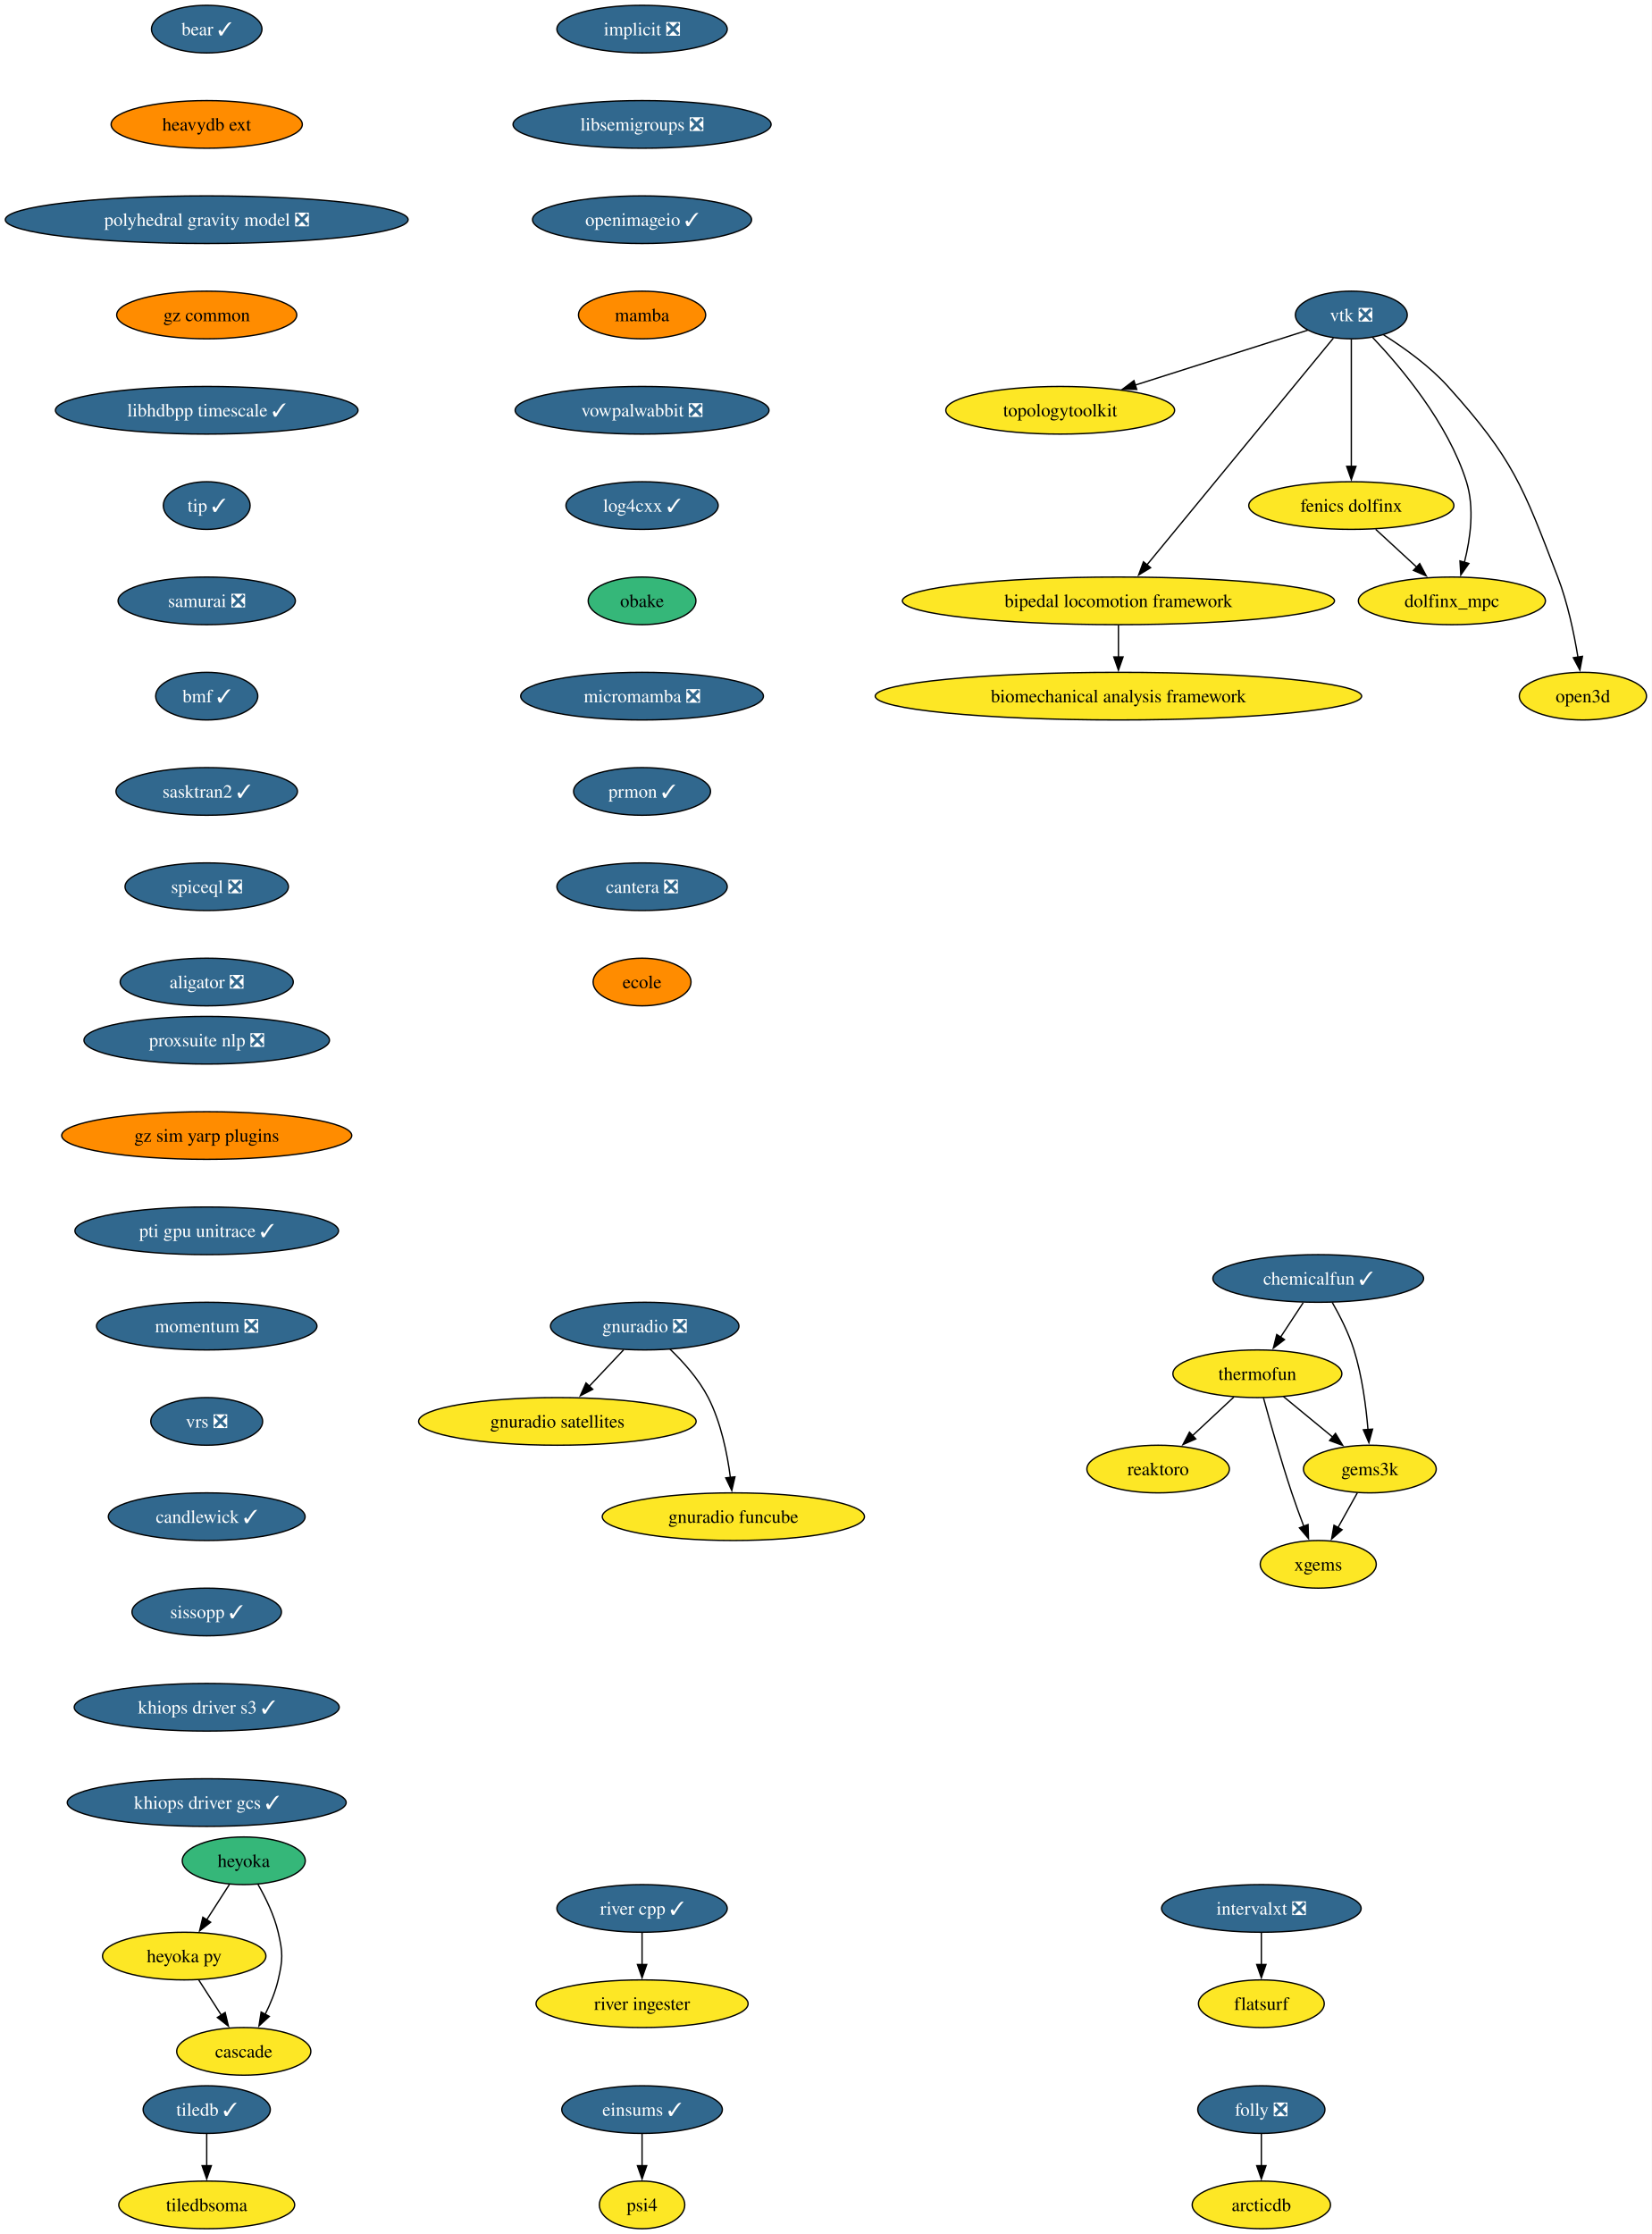
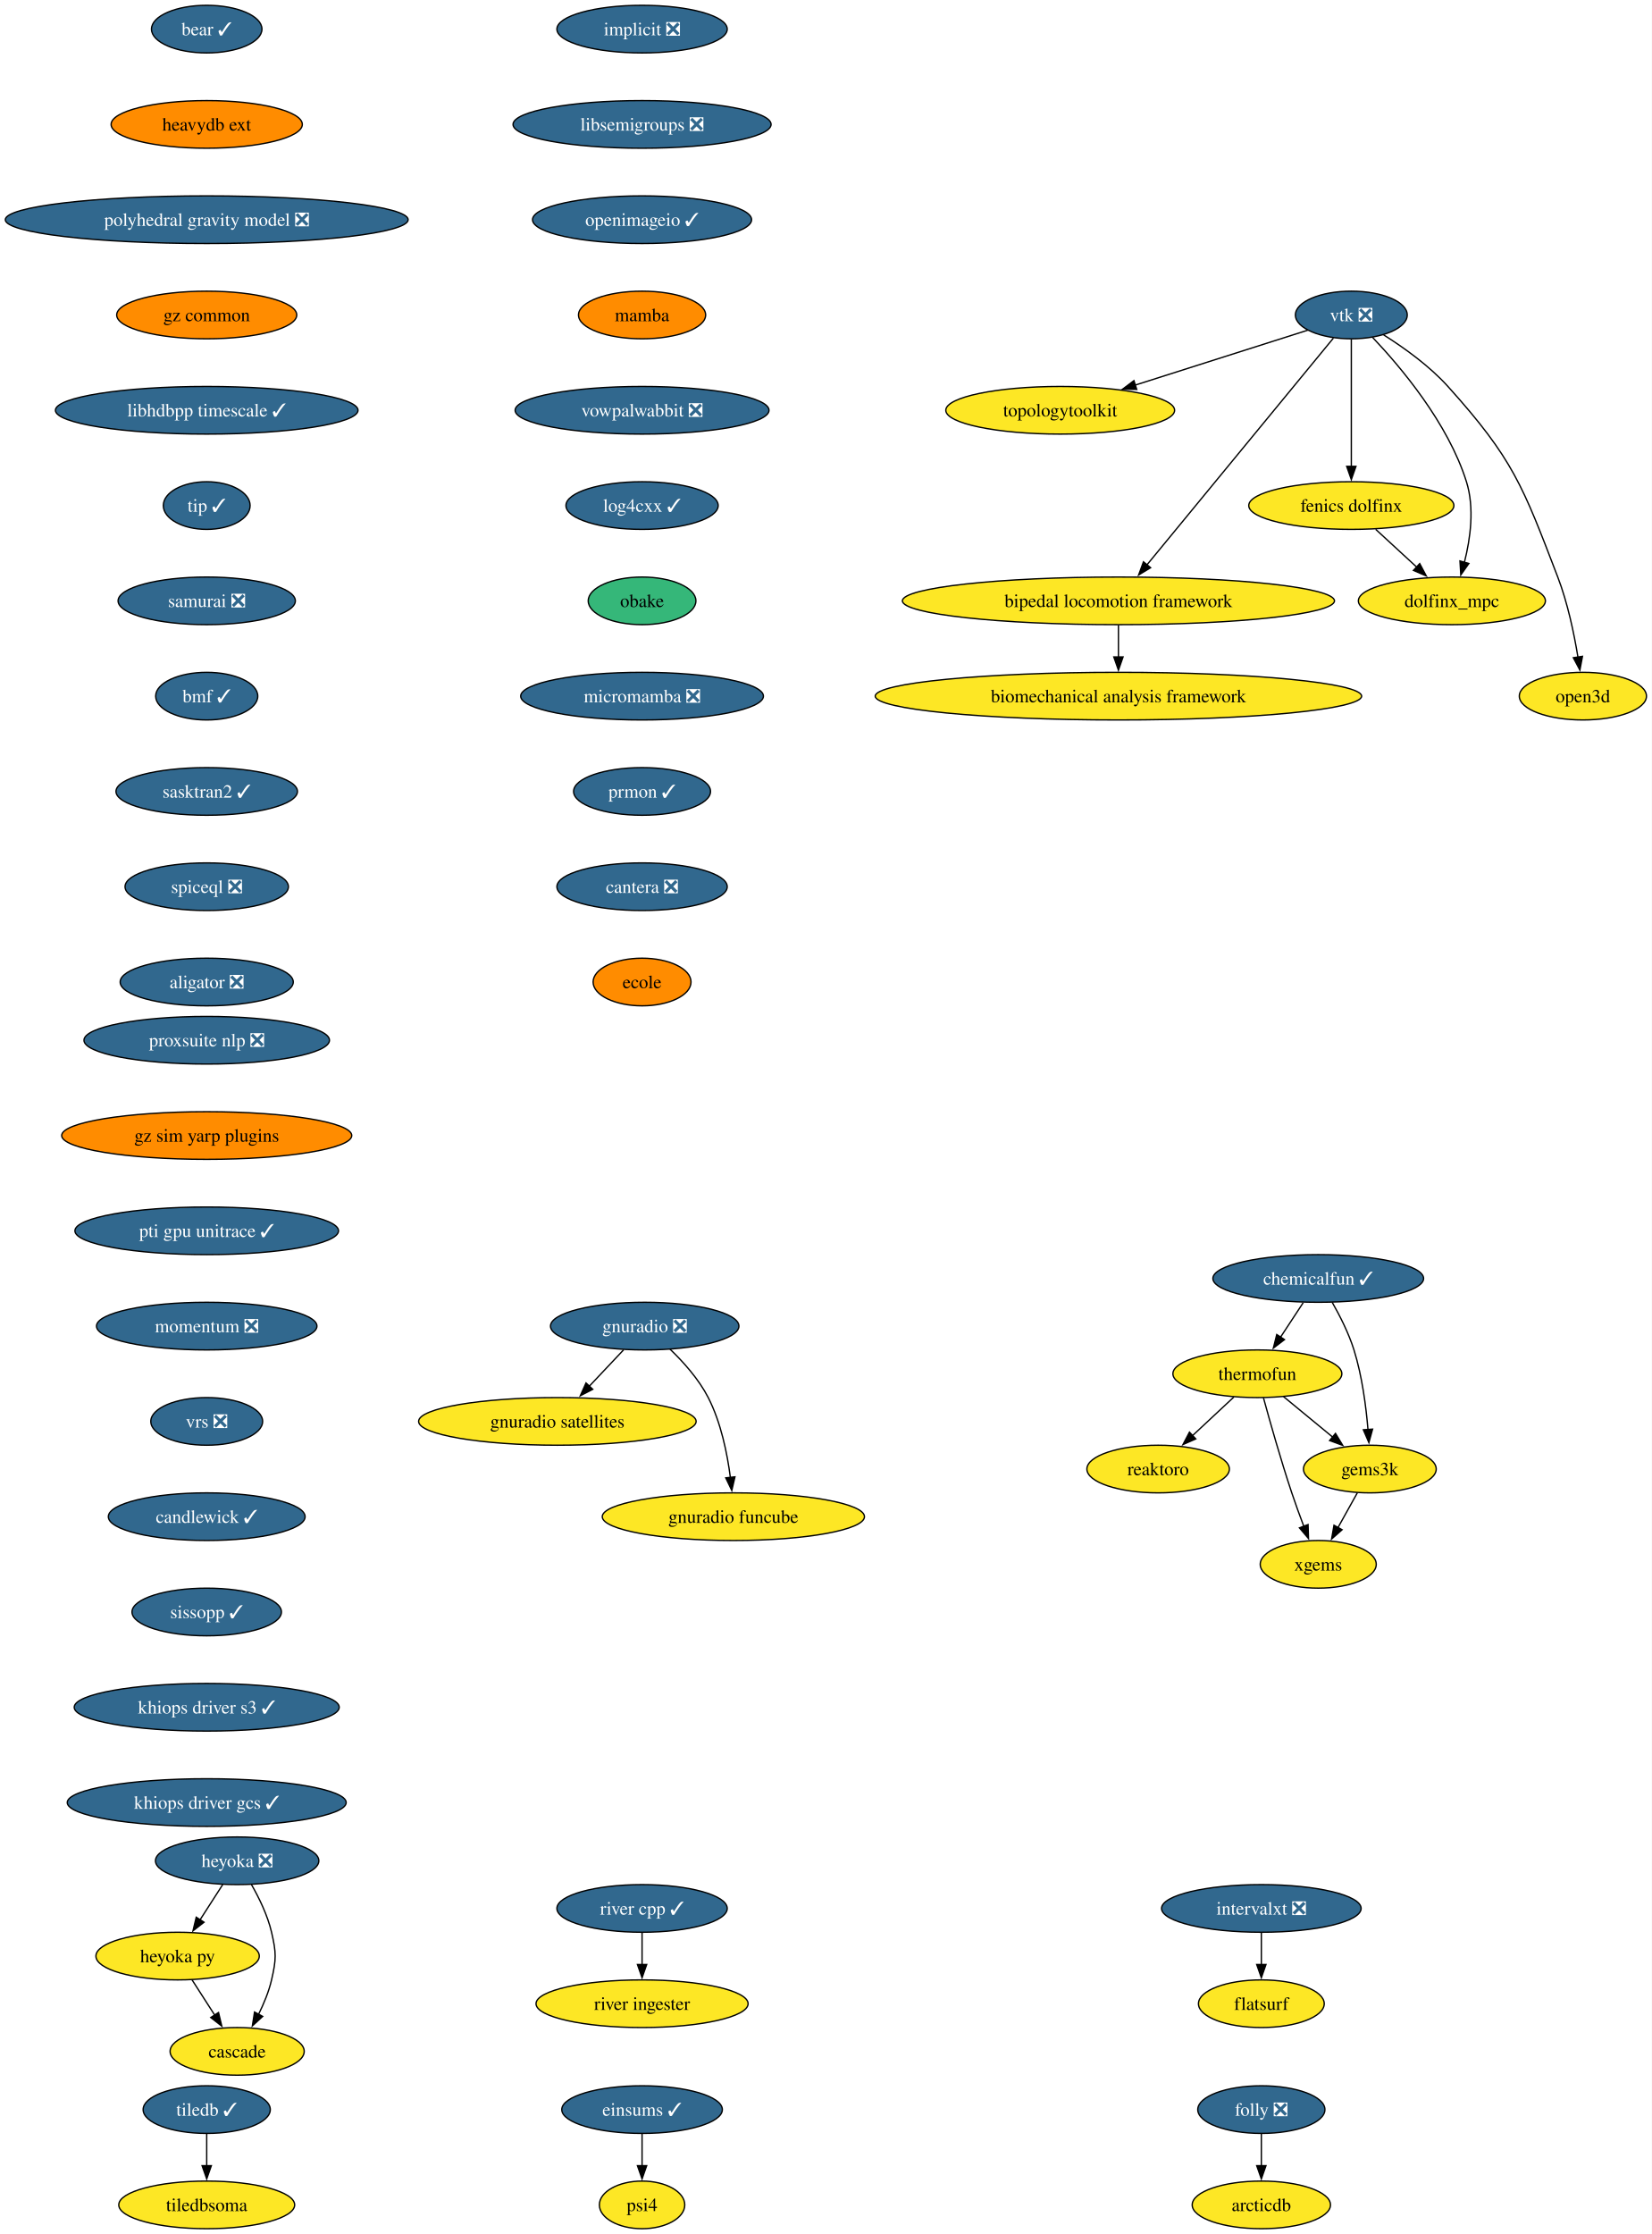
<svg xmlns="http://www.w3.org/2000/svg" xmlns:xlink="http://www.w3.org/1999/xlink" width="1248pt" height="1688pt" viewBox="0.00 0.00 1248.00 1688.00">
  <g id="graph0" class="graph" transform="scale(1 1) rotate(0) translate(4 1684)">
    <polygon fill="white" stroke="none" points="-4,4 -4,-1684 1244.28,-1684 1244.28,4 -4,4" />
    <g id="node1" class="node">
      <g id="a_node1">
        <a xlink:href="https://github.com/conda-forge/implicit-feedstock/pull/111" xlink:title="implicit ❎">
          <ellipse fill="#31688e" stroke="black" cx="481.22" cy="-1662" rx="64.36" ry="18" />
          <text xml:space="preserve" text-anchor="middle" x="481.22" y="-1657.33" font-family="Times,serif" font-size="14.00" fill="white">implicit ❎</text>
        </a>
      </g>
    </g>
    <g id="node2" class="node">
      <g id="a_node2">
        <a xlink:href="https://github.com/conda-forge/libsemigroups-feedstock/pull/97" xlink:title="libsemigroups ❎">
          <ellipse fill="#31688e" stroke="black" cx="481.22" cy="-1590" rx="97.51" ry="18" />
          <text xml:space="preserve" text-anchor="middle" x="481.22" y="-1585.33" font-family="Times,serif" font-size="14.00" fill="white">libsemigroups ❎</text>
        </a>
      </g>
    </g>
    <g id="node3" class="node">
      <g id="a_node3">
        <a xlink:href="https://github.com/conda-forge/openimageio-feedstock/pull/124" xlink:title="openimageio ✓">
          <ellipse fill="#31688e" stroke="black" cx="481.22" cy="-1518" rx="82.77" ry="18" />
          <text xml:space="preserve" text-anchor="middle" x="481.22" y="-1513.33" font-family="Times,serif" font-size="14.00" fill="white">openimageio ✓</text>
        </a>
      </g>
    </g>
    <g id="node14" class="node">
      <g id="a_node14">
        <a xlink:href="https://github.com/conda-forge/mamba-feedstock" xlink:title="mamba">
          <ellipse fill="#ff8c00" stroke="black" cx="481.22" cy="-1446" rx="48.05" ry="18" />
          <text xml:space="preserve" text-anchor="middle" x="481.22" y="-1441.33" font-family="Times,serif" font-size="14.00">mamba</text>
        </a>
      </g>
    </g>
    <g id="node4" class="node">
      <g id="a_node4">
        <a xlink:href="https://github.com/conda-forge/tiledb-feedstock/pull/465" xlink:title="tiledb ✓">
          <ellipse fill="#31688e" stroke="black" cx="152.22" cy="-90" rx="48.05" ry="18" />
          <text xml:space="preserve" text-anchor="middle" x="152.22" y="-85.33" font-family="Times,serif" font-size="14.00" fill="white">tiledb ✓</text>
        </a>
      </g>
    </g>
    <g id="node5" class="node">
      <g id="a_node5">
        <a xlink:href="https://github.com/conda-forge/tiledbsoma-feedstock" xlink:title="tiledbsoma">
          <ellipse fill="#fde725" stroke="black" cx="152.22" cy="-18" rx="66.47" ry="18" />
          <text xml:space="preserve" text-anchor="middle" x="152.22" y="-13.32" font-family="Times,serif" font-size="14.00">tiledbsoma</text>
        </a>
      </g>
    </g>
    <g id="edge3" class="edge">
      <path fill="none" stroke="black" d="M152.22,-71.7C152.22,-64.41 152.22,-55.73 152.22,-47.54" />
      <polygon fill="black" stroke="black" points="155.72,-47.62 152.22,-37.62 148.72,-47.62 155.72,-47.62" />
    </g>
    <g id="node6" class="node">
      <g id="a_node6">
        <a xlink:href="https://github.com/conda-forge/vtk-feedstock/pull/411" xlink:title="vtk ❎">
          <ellipse fill="#31688e" stroke="black" cx="1017.22" cy="-1446" rx="42.26" ry="18" />
          <text xml:space="preserve" text-anchor="middle" x="1017.22" y="-1441.33" font-family="Times,serif" font-size="14.00" fill="white">vtk ❎</text>
        </a>
      </g>
    </g>
    <g id="node7" class="node">
      <g id="a_node7">
        <a xlink:href="https://github.com/conda-forge/topologytoolkit-feedstock" xlink:title="topologytoolkit">
          <ellipse fill="#fde725" stroke="black" cx="797.22" cy="-1374" rx="86.46" ry="18" />
          <text xml:space="preserve" text-anchor="middle" x="797.22" y="-1369.33" font-family="Times,serif" font-size="14.00">topologytoolkit</text>
        </a>
      </g>
    </g>
    <g id="edge4" class="edge">
      <path fill="none" stroke="black" d="M984.29,-1434.52C949.85,-1423.56 895.15,-1406.16 853.78,-1392.99" />
      <polygon fill="black" stroke="black" points="855.06,-1389.73 844.47,-1390.03 852.94,-1396.4 855.06,-1389.73" />
    </g>
    <g id="node8" class="node">
      <g id="a_node8">
        <a xlink:href="https://github.com/conda-forge/fenics-dolfinx-feedstock" xlink:title="fenics dolfinx">
          <ellipse fill="#fde725" stroke="black" cx="1017.22" cy="-1302" rx="77.52" ry="18" />
          <text xml:space="preserve" text-anchor="middle" x="1017.22" y="-1297.33" font-family="Times,serif" font-size="14.00">fenics dolfinx</text>
        </a>
      </g>
    </g>
    <g id="edge5" class="edge">
      <path fill="none" stroke="black" d="M1017.22,-1427.59C1017.22,-1403.61 1017.22,-1360.14 1017.22,-1331.42" />
      <polygon fill="black" stroke="black" points="1020.72,-1331.62 1017.22,-1321.62 1013.72,-1331.62 1020.72,-1331.62" />
    </g>
    <g id="node9" class="node">
      <g id="a_node9">
        <a xlink:href="https://github.com/conda-forge/bipedal-locomotion-framework-feedstock" xlink:title="bipedal locomotion framework">
          <ellipse fill="#fde725" stroke="black" cx="841.22" cy="-1230" rx="163.27" ry="18" />
          <text xml:space="preserve" text-anchor="middle" x="841.22" y="-1225.33" font-family="Times,serif" font-size="14.00">bipedal locomotion framework</text>
        </a>
      </g>
    </g>
    <g id="edge6" class="edge">
      <path fill="none" stroke="black" d="M1003.7,-1428.56C973.34,-1391.65 899.54,-1301.91 862.77,-1257.21" />
      <polygon fill="black" stroke="black" points="865.54,-1255.05 856.48,-1249.55 860.13,-1259.5 865.54,-1255.05" />
    </g>
    <g id="node10" class="node">
      <g id="a_node10">
        <a xlink:href="https://github.com/conda-forge/dolfinx_mpc-feedstock" xlink:title="dolfinx_mpc">
          <ellipse fill="#fde725" stroke="black" cx="1093.22" cy="-1230" rx="70.68" ry="18" />
          <text xml:space="preserve" text-anchor="middle" x="1093.22" y="-1225.33" font-family="Times,serif" font-size="14.00">dolfinx_mpc</text>
        </a>
      </g>
    </g>
    <g id="edge7" class="edge">
      <path fill="none" stroke="black" d="M1033.32,-1429.02C1054.39,-1406.83 1090.29,-1364.4 1104.22,-1320 1110.42,-1300.23 1107.21,-1276.97 1102.69,-1259.18" />
      <polygon fill="black" stroke="black" points="1106.05,-1258.23 1099.95,-1249.57 1099.32,-1260.15 1106.05,-1258.23" />
    </g>
    <g id="node11" class="node">
      <g id="a_node11">
        <a xlink:href="https://github.com/conda-forge/open3d-feedstock" xlink:title="open3d">
          <ellipse fill="#fde725" stroke="black" cx="1192.22" cy="-1158" rx="48.05" ry="18" />
          <text xml:space="preserve" text-anchor="middle" x="1192.22" y="-1153.33" font-family="Times,serif" font-size="14.00">open3d</text>
        </a>
      </g>
    </g>
    <g id="edge8" class="edge">
      <path fill="none" stroke="black" d="M1041.59,-1430.99C1056.84,-1421.39 1076.18,-1407.6 1090.22,-1392 1139.64,-1337.09 1146.74,-1316.96 1173.22,-1248 1180.72,-1228.47 1185.55,-1205.32 1188.46,-1187.53" />
      <polygon fill="black" stroke="black" points="1191.91,-1188.09 1189.95,-1177.68 1184.99,-1187.04 1191.91,-1188.09" />
    </g>
    <g id="edge9" class="edge">
      <path fill="none" stroke="black" d="M1035.62,-1284.05C1044.96,-1275.46 1056.46,-1264.86 1066.73,-1255.4" />
      <polygon fill="black" stroke="black" points="1068.9,-1258.16 1073.88,-1248.81 1064.15,-1253.01 1068.9,-1258.16" />
    </g>
    <g id="node12" class="node">
      <g id="a_node12">
        <a xlink:href="https://github.com/conda-forge/biomechanical-analysis-framework-feedstock" xlink:title="biomechanical analysis framework">
          <ellipse fill="#fde725" stroke="black" cx="841.22" cy="-1158" rx="183.79" ry="18" />
          <text xml:space="preserve" text-anchor="middle" x="841.22" y="-1153.33" font-family="Times,serif" font-size="14.00">biomechanical analysis framework</text>
        </a>
      </g>
    </g>
    <g id="edge10" class="edge">
      <path fill="none" stroke="black" d="M841.22,-1211.7C841.22,-1204.41 841.22,-1195.73 841.22,-1187.54" />
      <polygon fill="black" stroke="black" points="844.72,-1187.62 841.22,-1177.62 837.72,-1187.62 844.72,-1187.62" />
    </g>
    <g id="node13" class="node">
      <g id="a_node13">
        <a xlink:href="https://github.com/conda-forge/reaktoro-feedstock" xlink:title="reaktoro">
          <ellipse fill="#fde725" stroke="black" cx="871.22" cy="-574" rx="53.84" ry="18" />
          <text xml:space="preserve" text-anchor="middle" x="871.22" y="-569.33" font-family="Times,serif" font-size="14.00">reaktoro</text>
        </a>
      </g>
    </g>
    <g id="node15" class="node">
      <g id="a_node15">
        <a xlink:href="https://github.com/conda-forge/vowpalwabbit-feedstock/pull/93" xlink:title="vowpalwabbit ❎">
          <ellipse fill="#31688e" stroke="black" cx="481.22" cy="-1374" rx="95.93" ry="18" />
          <text xml:space="preserve" text-anchor="middle" x="481.22" y="-1369.33" font-family="Times,serif" font-size="14.00" fill="white">vowpalwabbit ❎</text>
        </a>
      </g>
    </g>
    <g id="node19" class="node">
      <g id="a_node19">
        <a xlink:href="https://github.com/conda-forge/log4cxx-feedstock/pull/33" xlink:title="log4cxx ✓">
          <ellipse fill="#31688e" stroke="black" cx="481.22" cy="-1302" rx="57.52" ry="18" />
          <text xml:space="preserve" text-anchor="middle" x="481.22" y="-1297.33" font-family="Times,serif" font-size="14.00" fill="white">log4cxx ✓</text>
        </a>
      </g>
    </g>
    <g id="node16" class="node">
      <g id="a_node16">
        <a xlink:href="https://github.com/conda-forge/thermofun-feedstock" xlink:title="thermofun">
          <ellipse fill="#fde725" stroke="black" cx="946.22" cy="-646" rx="63.84" ry="18" />
          <text xml:space="preserve" text-anchor="middle" x="946.22" y="-641.33" font-family="Times,serif" font-size="14.00">thermofun</text>
        </a>
      </g>
    </g>
    <g id="edge13" class="edge">
      <path fill="none" stroke="black" d="M928.45,-628.41C919.11,-619.69 907.49,-608.85 897.16,-599.21" />
      <polygon fill="black" stroke="black" points="899.67,-596.77 889.98,-592.5 894.9,-601.88 899.67,-596.77" />
    </g>
    <g id="node17" class="node">
      <g id="a_node17">
        <a xlink:href="https://github.com/conda-forge/gems3k-feedstock" xlink:title="gems3k">
          <ellipse fill="#fde725" stroke="black" cx="1031.22" cy="-574" rx="50.16" ry="18" />
          <text xml:space="preserve" text-anchor="middle" x="1031.22" y="-569.33" font-family="Times,serif" font-size="14.00">gems3k</text>
        </a>
      </g>
    </g>
    <g id="edge14" class="edge">
      <path fill="none" stroke="black" d="M965.94,-628.76C976.96,-619.69 990.88,-608.22 1003.04,-598.21" />
      <polygon fill="black" stroke="black" points="1005.25,-600.93 1010.74,-591.87 1000.8,-595.52 1005.25,-600.93" />
    </g>
    <g id="node18" class="node">
      <g id="a_node18">
        <a xlink:href="https://github.com/conda-forge/xgems-feedstock" xlink:title="xgems">
          <ellipse fill="#fde725" stroke="black" cx="992.22" cy="-502" rx="43.84" ry="18" />
          <text xml:space="preserve" text-anchor="middle" x="992.22" y="-497.32" font-family="Times,serif" font-size="14.00">xgems</text>
        </a>
      </g>
    </g>
    <g id="edge15" class="edge">
      <path fill="none" stroke="black" d="M950.82,-627.82C955.74,-609.8 963.96,-580.73 972.22,-556 975.01,-547.66 978.29,-538.69 981.37,-530.54" />
      <polygon fill="black" stroke="black" points="984.53,-532.07 984.86,-521.48 978,-529.56 984.53,-532.07" />
    </g>
    <g id="edge16" class="edge">
      <path fill="none" stroke="black" d="M1021.78,-556.05C1017.37,-548.14 1012.02,-538.54 1007.09,-529.69" />
      <polygon fill="black" stroke="black" points="1010.24,-528.14 1002.31,-521.11 1004.12,-531.55 1010.24,-528.14" />
    </g>
    <g id="node20" class="node">
      <g id="a_node20">
        <a xlink:href="https://github.com/conda-forge/obake-feedstock" xlink:title="obake">
          <ellipse fill="#35b779" stroke="black" cx="481.22" cy="-1230" rx="40.69" ry="18" />
          <text xml:space="preserve" text-anchor="middle" x="481.22" y="-1225.33" font-family="Times,serif" font-size="14.00">obake</text>
        </a>
      </g>
    </g>
    <g id="node21" class="node">
      <g id="a_node21">
        <a xlink:href="https://github.com/conda-forge/micromamba-feedstock/pull/268" xlink:title="micromamba ❎">
          <ellipse fill="#31688e" stroke="black" cx="481.22" cy="-1158" rx="91.72" ry="18" />
          <text xml:space="preserve" text-anchor="middle" x="481.22" y="-1153.33" font-family="Times,serif" font-size="14.00" fill="white">micromamba ❎</text>
        </a>
      </g>
    </g>
    <g id="node25" class="node">
      <g id="a_node25">
        <a xlink:href="https://github.com/conda-forge/prmon-feedstock/pull/32" xlink:title="prmon ✓">
          <ellipse fill="#31688e" stroke="black" cx="481.22" cy="-1086" rx="51.74" ry="18" />
          <text xml:space="preserve" text-anchor="middle" x="481.22" y="-1081.33" font-family="Times,serif" font-size="14.00" fill="white">prmon ✓</text>
        </a>
      </g>
    </g>
    <g id="node22" class="node">
      <g id="a_node22">
        <a xlink:href="https://github.com/conda-forge/gnuradio-feedstock/pull/304" xlink:title="gnuradio ❎">
          <ellipse fill="#31688e" stroke="black" cx="483.22" cy="-682" rx="71.2" ry="18" />
          <text xml:space="preserve" text-anchor="middle" x="483.22" y="-677.33" font-family="Times,serif" font-size="14.00" fill="white">gnuradio ❎</text>
        </a>
      </g>
    </g>
    <g id="node23" class="node">
      <g id="a_node23">
        <a xlink:href="https://github.com/conda-forge/gnuradio-satellites-feedstock" xlink:title="gnuradio satellites">
          <ellipse fill="#fde725" stroke="black" cx="417.22" cy="-610" rx="104.87" ry="18" />
          <text xml:space="preserve" text-anchor="middle" x="417.22" y="-605.33" font-family="Times,serif" font-size="14.00">gnuradio satellites</text>
        </a>
      </g>
    </g>
    <g id="edge20" class="edge">
      <path fill="none" stroke="black" d="M467.25,-664.05C459.42,-655.75 449.83,-645.58 441.15,-636.38" />
      <polygon fill="black" stroke="black" points="443.96,-634.25 434.55,-629.38 438.86,-639.05 443.96,-634.25" />
    </g>
    <g id="node24" class="node">
      <g id="a_node24">
        <a xlink:href="https://github.com/conda-forge/gnuradio-funcube-feedstock" xlink:title="gnuradio funcube">
          <ellipse fill="#fde725" stroke="black" cx="550.22" cy="-538" rx="99.08" ry="18" />
          <text xml:space="preserve" text-anchor="middle" x="550.22" y="-533.33" font-family="Times,serif" font-size="14.00">gnuradio funcube</text>
        </a>
      </g>
    </g>
    <g id="edge21" class="edge">
      <path fill="none" stroke="black" d="M502.27,-664.65C512.36,-654.98 524.09,-641.92 531.22,-628 540.86,-609.17 545.62,-585.69 547.96,-567.58" />
      <polygon fill="black" stroke="black" points="551.42,-568.11 549.03,-557.79 544.46,-567.35 551.42,-568.11" />
    </g>
    <g id="node26" class="node">
      <g id="a_node26">
        <a xlink:href="https://github.com/conda-forge/cantera-feedstock/pull/64" xlink:title="cantera ❎">
          <ellipse fill="#31688e" stroke="black" cx="481.22" cy="-1014" rx="64.36" ry="18" />
          <text xml:space="preserve" text-anchor="middle" x="481.22" y="-1009.33" font-family="Times,serif" font-size="14.00" fill="white">cantera ❎</text>
        </a>
      </g>
    </g>
    <g id="node27" class="node">
      <g id="a_node27">
        <a xlink:href="https://github.com/conda-forge/ecole-feedstock" xlink:title="ecole">
          <ellipse fill="#ff8c00" stroke="black" cx="481.22" cy="-942" rx="37" ry="18" />
          <text xml:space="preserve" text-anchor="middle" x="481.22" y="-937.33" font-family="Times,serif" font-size="14.00">ecole</text>
        </a>
      </g>
    </g>
    <g id="node28" class="node">
      <g id="a_node28">
-         <a xlink:href="https://github.com/conda-forge/heyoka-feedstock" xlink:title="heyoka">
-           <ellipse fill="#35b779" stroke="black" cx="180.22" cy="-278" rx="46.47" ry="18" />
-           <text xml:space="preserve" text-anchor="middle" x="180.22" y="-273.32" font-family="Times,serif" font-size="14.00">heyoka</text>
+         <a xlink:href="https://github.com/conda-forge/heyoka-feedstock/pull/98" xlink:title="heyoka ❎">
+           <ellipse fill="#31688e" stroke="black" cx="175.22" cy="-278" rx="61.73" ry="18" />
+           <text xml:space="preserve" text-anchor="middle" x="175.22" y="-273.32" font-family="Times,serif" font-size="14.00" fill="white">heyoka ❎</text>
        </a>
      </g>
    </g>
    <g id="node29" class="node">
      <g id="a_node29">
        <a xlink:href="https://github.com/conda-forge/heyoka.py-feedstock" xlink:title="heyoka py">
-           <ellipse fill="#fde725" stroke="black" cx="135.22" cy="-206" rx="61.73" ry="18" />
-           <text xml:space="preserve" text-anchor="middle" x="135.22" y="-201.33" font-family="Times,serif" font-size="14.00">heyoka py</text>
+           <ellipse fill="#fde725" stroke="black" cx="130.22" cy="-206" rx="61.73" ry="18" />
+           <text xml:space="preserve" text-anchor="middle" x="130.22" y="-201.33" font-family="Times,serif" font-size="14.00">heyoka py</text>
        </a>
      </g>
    </g>
    <g id="edge25" class="edge">
-       <path fill="none" stroke="black" d="M169.33,-260.05C164.19,-252.06 157.94,-242.33 152.19,-233.4" />
-       <polygon fill="black" stroke="black" points="155.19,-231.58 146.83,-225.06 149.3,-235.37 155.19,-231.58" />
+       <path fill="none" stroke="black" d="M164.33,-260.05C159.19,-252.06 152.94,-242.33 147.19,-233.4" />
+       <polygon fill="black" stroke="black" points="150.19,-231.58 141.83,-225.06 144.3,-235.37 150.19,-231.58" />
    </g>
    <g id="node30" class="node">
      <g id="a_node30">
        <a xlink:href="https://github.com/conda-forge/cascade-feedstock" xlink:title="cascade">
-           <ellipse fill="#fde725" stroke="black" cx="180.22" cy="-134" rx="50.68" ry="18" />
-           <text xml:space="preserve" text-anchor="middle" x="180.22" y="-129.32" font-family="Times,serif" font-size="14.00">cascade</text>
+           <ellipse fill="#fde725" stroke="black" cx="175.22" cy="-134" rx="50.68" ry="18" />
+           <text xml:space="preserve" text-anchor="middle" x="175.22" y="-129.32" font-family="Times,serif" font-size="14.00">cascade</text>
        </a>
      </g>
    </g>
    <g id="edge26" class="edge">
-       <path fill="none" stroke="black" d="M191,-260.08C196.76,-250.03 203.26,-236.78 206.22,-224 209.84,-208.41 209.84,-203.59 206.22,-188 204.16,-179.11 200.39,-170 196.35,-161.89" />
-       <polygon fill="black" stroke="black" points="199.52,-160.41 191.71,-153.25 193.35,-163.72 199.52,-160.41" />
+       <path fill="none" stroke="black" d="M186,-260.08C191.76,-250.03 198.26,-236.78 201.22,-224 204.84,-208.41 204.84,-203.59 201.22,-188 199.16,-179.11 195.39,-170 191.35,-161.89" />
+       <polygon fill="black" stroke="black" points="194.52,-160.41 186.71,-153.25 188.35,-163.72 194.52,-160.41" />
    </g>
    <g id="edge27" class="edge">
-       <path fill="none" stroke="black" d="M146.12,-188.05C151.26,-180.06 157.51,-170.33 163.25,-161.4" />
-       <polygon fill="black" stroke="black" points="166.15,-163.37 168.61,-153.06 160.26,-159.58 166.15,-163.37" />
+       <path fill="none" stroke="black" d="M141.12,-188.05C146.26,-180.06 152.51,-170.33 158.25,-161.4" />
+       <polygon fill="black" stroke="black" points="161.15,-163.37 163.61,-153.06 155.26,-159.58 161.15,-163.37" />
    </g>
    <g id="node31" class="node">
      <g id="a_node31">
        <a xlink:href="https://github.com/conda-forge/folly-feedstock/pull/306" xlink:title="folly ❎">
          <ellipse fill="#31688e" stroke="black" cx="949.22" cy="-90" rx="48.05" ry="18" />
          <text xml:space="preserve" text-anchor="middle" x="949.22" y="-85.33" font-family="Times,serif" font-size="14.00" fill="white">folly ❎</text>
        </a>
      </g>
    </g>
    <g id="node32" class="node">
      <g id="a_node32">
        <a xlink:href="https://github.com/conda-forge/arcticdb-feedstock" xlink:title="arcticdb">
          <ellipse fill="#fde725" stroke="black" cx="949.22" cy="-18" rx="52.26" ry="18" />
          <text xml:space="preserve" text-anchor="middle" x="949.22" y="-13.32" font-family="Times,serif" font-size="14.00">arcticdb</text>
        </a>
      </g>
    </g>
    <g id="edge28" class="edge">
      <path fill="none" stroke="black" d="M949.22,-71.7C949.22,-64.41 949.22,-55.73 949.22,-47.54" />
      <polygon fill="black" stroke="black" points="952.72,-47.62 949.22,-37.62 945.72,-47.62 952.72,-47.62" />
    </g>
    <g id="node33" class="node">
      <g id="a_node33">
        <a xlink:href="https://github.com/conda-forge/intervalxt-feedstock/pull/28" xlink:title="intervalxt ❎">
          <ellipse fill="#31688e" stroke="black" cx="949.22" cy="-242" rx="75.41" ry="18" />
          <text xml:space="preserve" text-anchor="middle" x="949.22" y="-237.32" font-family="Times,serif" font-size="14.00" fill="white">intervalxt ❎</text>
        </a>
      </g>
    </g>
    <g id="node34" class="node">
      <g id="a_node34">
        <a xlink:href="https://github.com/conda-forge/flatsurf-feedstock" xlink:title="flatsurf">
          <ellipse fill="#fde725" stroke="black" cx="949.22" cy="-170" rx="47.53" ry="18" />
          <text xml:space="preserve" text-anchor="middle" x="949.22" y="-165.32" font-family="Times,serif" font-size="14.00">flatsurf</text>
        </a>
      </g>
    </g>
    <g id="edge29" class="edge">
      <path fill="none" stroke="black" d="M949.22,-223.7C949.22,-216.41 949.22,-207.73 949.22,-199.54" />
      <polygon fill="black" stroke="black" points="952.72,-199.62 949.22,-189.62 945.72,-199.62 952.72,-199.62" />
    </g>
    <g id="node35" class="node">
      <g id="a_node35">
        <a xlink:href="https://github.com/conda-forge/bear-feedstock/pull/57" xlink:title="bear ✓">
          <ellipse fill="#31688e" stroke="black" cx="152.22" cy="-1662" rx="41.74" ry="18" />
          <text xml:space="preserve" text-anchor="middle" x="152.22" y="-1657.33" font-family="Times,serif" font-size="14.00" fill="white">bear ✓</text>
        </a>
      </g>
    </g>
    <g id="node36" class="node">
      <g id="a_node36">
        <a xlink:href="https://github.com/conda-forge/heavydb-ext-feedstock" xlink:title="heavydb ext">
          <ellipse fill="#ff8c00" stroke="black" cx="152.22" cy="-1590" rx="72.25" ry="18" />
          <text xml:space="preserve" text-anchor="middle" x="152.22" y="-1585.33" font-family="Times,serif" font-size="14.00">heavydb ext</text>
        </a>
      </g>
    </g>
    <g id="node40" class="node">
      <g id="a_node40">
        <a xlink:href="https://github.com/conda-forge/polyhedral-gravity-model-feedstock/pull/25" xlink:title="polyhedral gravity model ❎">
          <ellipse fill="#31688e" stroke="black" cx="152.22" cy="-1518" rx="152.22" ry="18" />
          <text xml:space="preserve" text-anchor="middle" x="152.22" y="-1513.33" font-family="Times,serif" font-size="14.00" fill="white">polyhedral gravity model ❎</text>
        </a>
      </g>
    </g>
    <g id="node37" class="node">
      <g id="a_node37">
        <a xlink:href="https://github.com/conda-forge/chemicalfun-feedstock/pull/24" xlink:title="chemicalfun ✓">
          <ellipse fill="#31688e" stroke="black" cx="992.22" cy="-718" rx="79.62" ry="18" />
          <text xml:space="preserve" text-anchor="middle" x="992.22" y="-713.33" font-family="Times,serif" font-size="14.00" fill="white">chemicalfun ✓</text>
        </a>
      </g>
    </g>
    <g id="edge31" class="edge">
      <path fill="none" stroke="black" d="M980.85,-699.7C975.67,-691.81 969.42,-682.3 963.67,-673.55" />
      <polygon fill="black" stroke="black" points="966.71,-671.8 958.29,-665.37 960.86,-675.65 966.71,-671.8" />
    </g>
    <g id="edge32" class="edge">
      <path fill="none" stroke="black" d="M1002.77,-699.96C1008.53,-689.87 1015.28,-676.62 1019.22,-664 1025.34,-644.41 1028.34,-621.44 1029.81,-603.74" />
      <polygon fill="black" stroke="black" points="1033.29,-604.16 1030.5,-593.94 1026.3,-603.67 1033.29,-604.16" />
    </g>
    <g id="node38" class="node">
      <g id="a_node38">
        <a xlink:href="https://github.com/conda-forge/river-cpp-feedstock/pull/28" xlink:title="river cpp ✓">
          <ellipse fill="#31688e" stroke="black" cx="481.22" cy="-242" rx="64.36" ry="18" />
          <text xml:space="preserve" text-anchor="middle" x="481.22" y="-237.32" font-family="Times,serif" font-size="14.00" fill="white">river cpp ✓</text>
        </a>
      </g>
    </g>
    <g id="node39" class="node">
      <g id="a_node39">
        <a xlink:href="https://github.com/conda-forge/river-ingester-feedstock" xlink:title="river ingester">
          <ellipse fill="#fde725" stroke="black" cx="481.22" cy="-170" rx="80.14" ry="18" />
          <text xml:space="preserve" text-anchor="middle" x="481.22" y="-165.32" font-family="Times,serif" font-size="14.00">river ingester</text>
        </a>
      </g>
    </g>
    <g id="edge33" class="edge">
      <path fill="none" stroke="black" d="M481.22,-223.7C481.22,-216.41 481.22,-207.73 481.22,-199.54" />
      <polygon fill="black" stroke="black" points="484.72,-199.62 481.22,-189.62 477.72,-199.62 484.72,-199.62" />
    </g>
    <g id="node41" class="node">
      <g id="a_node41">
        <a xlink:href="https://github.com/conda-forge/gz-common-feedstock" xlink:title="gz common">
          <ellipse fill="#ff8c00" stroke="black" cx="152.22" cy="-1446" rx="68.04" ry="18" />
          <text xml:space="preserve" text-anchor="middle" x="152.22" y="-1441.33" font-family="Times,serif" font-size="14.00">gz common</text>
        </a>
      </g>
    </g>
    <g id="node42" class="node">
      <g id="a_node42">
        <a xlink:href="https://github.com/conda-forge/libhdbpp-timescale-feedstock/pull/23" xlink:title="libhdbpp timescale ✓">
          <ellipse fill="#31688e" stroke="black" cx="152.22" cy="-1374" rx="114.34" ry="18" />
          <text xml:space="preserve" text-anchor="middle" x="152.22" y="-1369.33" font-family="Times,serif" font-size="14.00" fill="white">libhdbpp timescale ✓</text>
        </a>
      </g>
    </g>
    <g id="node43" class="node">
      <g id="a_node43">
        <a xlink:href="https://github.com/conda-forge/tip-feedstock/pull/46" xlink:title="tip ✓">
          <ellipse fill="#31688e" stroke="black" cx="152.22" cy="-1302" rx="32.79" ry="18" />
          <text xml:space="preserve" text-anchor="middle" x="152.22" y="-1297.33" font-family="Times,serif" font-size="14.00" fill="white">tip ✓</text>
        </a>
      </g>
    </g>
    <g id="node44" class="node">
      <g id="a_node44">
        <a xlink:href="https://github.com/conda-forge/samurai-feedstock/pull/42" xlink:title="samurai ❎">
          <ellipse fill="#31688e" stroke="black" cx="152.22" cy="-1230" rx="66.99" ry="18" />
          <text xml:space="preserve" text-anchor="middle" x="152.22" y="-1225.33" font-family="Times,serif" font-size="14.00" fill="white">samurai ❎</text>
        </a>
      </g>
    </g>
    <g id="node45" class="node">
      <g id="a_node45">
        <a xlink:href="https://github.com/conda-forge/bmf-feedstock/pull/42" xlink:title="bmf ✓">
          <ellipse fill="#31688e" stroke="black" cx="152.22" cy="-1158" rx="38.58" ry="18" />
          <text xml:space="preserve" text-anchor="middle" x="152.22" y="-1153.33" font-family="Times,serif" font-size="14.00" fill="white">bmf ✓</text>
        </a>
      </g>
    </g>
    <g id="node48" class="node">
      <g id="a_node48">
        <a xlink:href="https://github.com/conda-forge/sasktran2-feedstock/pull/39" xlink:title="sasktran2 ✓">
          <ellipse fill="#31688e" stroke="black" cx="152.22" cy="-1086" rx="68.57" ry="18" />
          <text xml:space="preserve" text-anchor="middle" x="152.22" y="-1081.33" font-family="Times,serif" font-size="14.00" fill="white">sasktran2 ✓</text>
        </a>
      </g>
    </g>
    <g id="node46" class="node">
      <g id="a_node46">
        <a xlink:href="https://github.com/conda-forge/psi4-feedstock" xlink:title="psi4">
          <ellipse fill="#fde725" stroke="black" cx="481.22" cy="-18" rx="32.27" ry="18" />
          <text xml:space="preserve" text-anchor="middle" x="481.22" y="-13.32" font-family="Times,serif" font-size="14.00">psi4</text>
        </a>
      </g>
    </g>
    <g id="node47" class="node">
      <g id="a_node47">
        <a xlink:href="https://github.com/conda-forge/einsums-feedstock/pull/31" xlink:title="einsums ✓">
          <ellipse fill="#31688e" stroke="black" cx="481.22" cy="-90" rx="60.68" ry="18" />
          <text xml:space="preserve" text-anchor="middle" x="481.22" y="-85.33" font-family="Times,serif" font-size="14.00" fill="white">einsums ✓</text>
        </a>
      </g>
    </g>
    <g id="edge40" class="edge">
      <path fill="none" stroke="black" d="M481.22,-71.7C481.22,-64.41 481.22,-55.73 481.22,-47.54" />
      <polygon fill="black" stroke="black" points="484.72,-47.62 481.22,-37.62 477.72,-47.62 484.72,-47.62" />
    </g>
    <g id="node49" class="node">
      <g id="a_node49">
        <a xlink:href="https://github.com/conda-forge/spiceql-feedstock/pull/44" xlink:title="spiceql ❎">
          <ellipse fill="#31688e" stroke="black" cx="152.22" cy="-1014" rx="61.73" ry="18" />
          <text xml:space="preserve" text-anchor="middle" x="152.22" y="-1009.33" font-family="Times,serif" font-size="14.00" fill="white">spiceql ❎</text>
        </a>
      </g>
    </g>
    <g id="node50" class="node">
      <g id="a_node50">
        <a xlink:href="https://github.com/conda-forge/aligator-feedstock/pull/65" xlink:title="aligator ❎">
          <ellipse fill="#31688e" stroke="black" cx="152.22" cy="-942" rx="65.41" ry="18" />
          <text xml:space="preserve" text-anchor="middle" x="152.22" y="-937.33" font-family="Times,serif" font-size="14.00" fill="white">aligator ❎</text>
        </a>
      </g>
    </g>
    <g id="node51" class="node">
      <g id="a_node51">
        <a xlink:href="https://github.com/conda-forge/proxsuite-nlp-feedstock/pull/55" xlink:title="proxsuite nlp ❎">
          <ellipse fill="#31688e" stroke="black" cx="152.22" cy="-898" rx="92.77" ry="18" />
          <text xml:space="preserve" text-anchor="middle" x="152.22" y="-893.33" font-family="Times,serif" font-size="14.00" fill="white">proxsuite nlp ❎</text>
        </a>
      </g>
    </g>
    <g id="node52" class="node">
      <g id="a_node52">
        <a xlink:href="https://github.com/conda-forge/gz-sim-yarp-plugins-feedstock" xlink:title="gz sim yarp plugins">
          <ellipse fill="#ff8c00" stroke="black" cx="152.22" cy="-826" rx="109.61" ry="18" />
          <text xml:space="preserve" text-anchor="middle" x="152.22" y="-821.33" font-family="Times,serif" font-size="14.00">gz sim yarp plugins</text>
        </a>
      </g>
    </g>
    <g id="node53" class="node">
      <g id="a_node53">
        <a xlink:href="https://github.com/conda-forge/pti-gpu-unitrace-feedstock/pull/22" xlink:title="pti gpu unitrace ✓">
          <ellipse fill="#31688e" stroke="black" cx="152.22" cy="-754" rx="99.61" ry="18" />
          <text xml:space="preserve" text-anchor="middle" x="152.22" y="-749.33" font-family="Times,serif" font-size="14.00" fill="white">pti gpu unitrace ✓</text>
        </a>
      </g>
    </g>
    <g id="node54" class="node">
      <g id="a_node54">
        <a xlink:href="https://github.com/conda-forge/momentum-feedstock/pull/207" xlink:title="momentum ❎">
          <ellipse fill="#31688e" stroke="black" cx="152.22" cy="-682" rx="83.3" ry="18" />
          <text xml:space="preserve" text-anchor="middle" x="152.22" y="-677.33" font-family="Times,serif" font-size="14.00" fill="white">momentum ❎</text>
        </a>
      </g>
    </g>
    <g id="node55" class="node">
      <g id="a_node55">
        <a xlink:href="https://github.com/conda-forge/vrs-feedstock/pull/15" xlink:title="vrs ❎">
          <ellipse fill="#31688e" stroke="black" cx="152.22" cy="-610" rx="42.26" ry="18" />
          <text xml:space="preserve" text-anchor="middle" x="152.22" y="-605.33" font-family="Times,serif" font-size="14.00" fill="white">vrs ❎</text>
        </a>
      </g>
    </g>
    <g id="node56" class="node">
      <g id="a_node56">
        <a xlink:href="https://github.com/conda-forge/candlewick-feedstock/pull/33" xlink:title="candlewick ✓">
          <ellipse fill="#31688e" stroke="black" cx="152.22" cy="-538" rx="74.36" ry="18" />
          <text xml:space="preserve" text-anchor="middle" x="152.22" y="-533.33" font-family="Times,serif" font-size="14.00" fill="white">candlewick ✓</text>
        </a>
      </g>
    </g>
    <g id="node57" class="node">
      <g id="a_node57">
        <a xlink:href="https://github.com/conda-forge/sissopp-feedstock/pull/13" xlink:title="sissopp ✓">
          <ellipse fill="#31688e" stroke="black" cx="152.22" cy="-466" rx="56.47" ry="18" />
          <text xml:space="preserve" text-anchor="middle" x="152.22" y="-461.32" font-family="Times,serif" font-size="14.00" fill="white">sissopp ✓</text>
        </a>
      </g>
    </g>
    <g id="node58" class="node">
      <g id="a_node58">
        <a xlink:href="https://github.com/conda-forge/khiops-driver-s3-feedstock/pull/2" xlink:title="khiops driver s3 ✓">
          <ellipse fill="#31688e" stroke="black" cx="152.22" cy="-394" rx="100.14" ry="18" />
          <text xml:space="preserve" text-anchor="middle" x="152.22" y="-389.32" font-family="Times,serif" font-size="14.00" fill="white">khiops driver s3 ✓</text>
        </a>
      </g>
    </g>
    <g id="node59" class="node">
      <g id="a_node59">
        <a xlink:href="https://github.com/conda-forge/khiops-driver-gcs-feedstock/pull/4" xlink:title="khiops driver gcs ✓">
          <ellipse fill="#31688e" stroke="black" cx="152.22" cy="-322" rx="105.4" ry="18" />
          <text xml:space="preserve" text-anchor="middle" x="152.22" y="-317.32" font-family="Times,serif" font-size="14.00" fill="white">khiops driver gcs ✓</text>
        </a>
      </g>
    </g>
  </g>
</svg>
